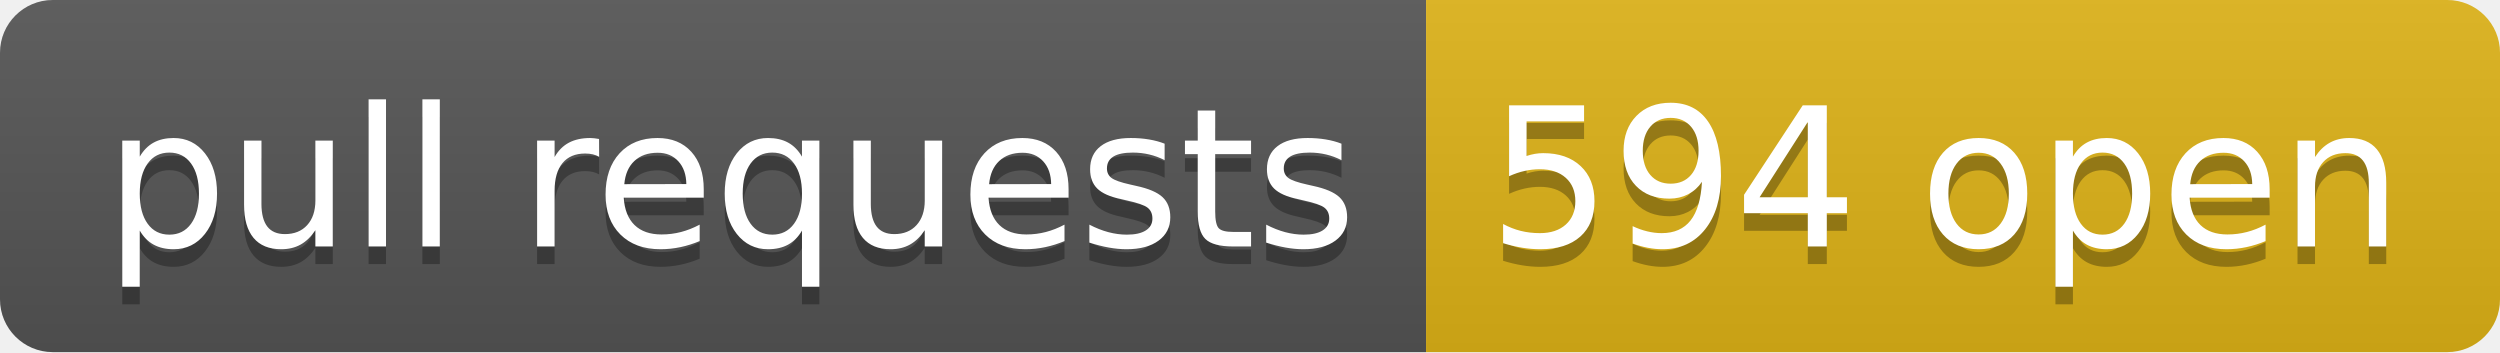
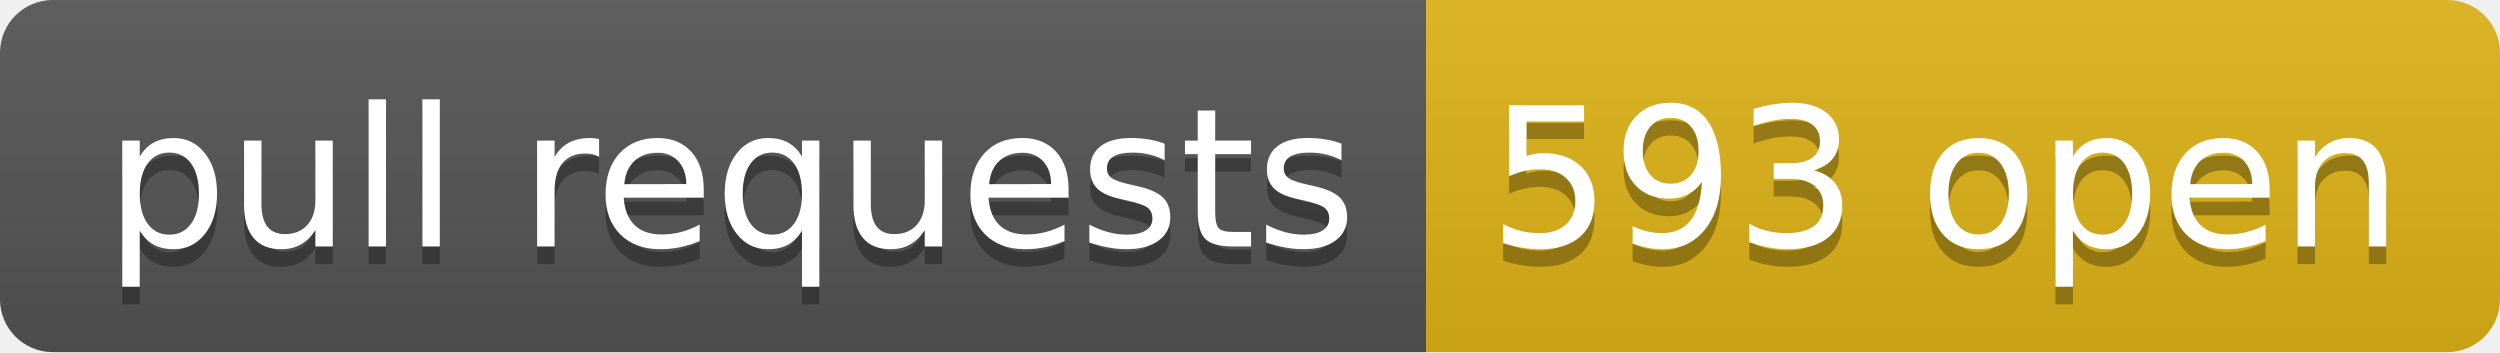
- <svg xmlns="http://www.w3.org/2000/svg" width="142" height="20" role="img" aria-label="pull requests: 594 open">
+ <svg xmlns="http://www.w3.org/2000/svg" width="142" height="20" role="img" aria-label="pull requests: 593 open">
  <linearGradient id="s" x2="0" y2="100%">
    <stop offset="0" stop-color="#bbb" stop-opacity=".1" />
    <stop offset="1" stop-opacity=".1" />
  </linearGradient>
  <clipPath id="r">
    <rect width="142" height="20" rx="3" fill="#fff" />
  </clipPath>
  <g clip-path="url(#r)">
    <rect width="81" height="20" fill="#555" />
    <rect x="81" width="61" height="20" fill="#dfb317" />
    <rect width="142" height="20" fill="url(#s)" />
  </g>
  <g fill="#fff" text-anchor="middle" font-family="Verdana,Geneva,DejaVu Sans,sans-serif" text-rendering="geometricPrecision" font-size="110">
    <text aria-hidden="true" x="415" y="150" fill="#010101" fill-opacity=".3" transform="scale(.1)" textLength="710">pull requests</text>
    <text x="415" y="140" transform="scale(.1)" fill="#fff" textLength="710">pull requests</text>
-     <text aria-hidden="true" x="1105" y="150" fill="#010101" fill-opacity=".3" transform="scale(.1)" textLength="510">594 open</text>
-     <text x="1105" y="140" transform="scale(.1)" fill="#fff" textLength="510">594 open</text>
+     <text aria-hidden="true" x="1105" y="150" fill="#010101" fill-opacity=".3" transform="scale(.1)" textLength="510">593 open</text>
+     <text x="1105" y="140" transform="scale(.1)" fill="#fff" textLength="510">593 open</text>
  </g>
</svg>
